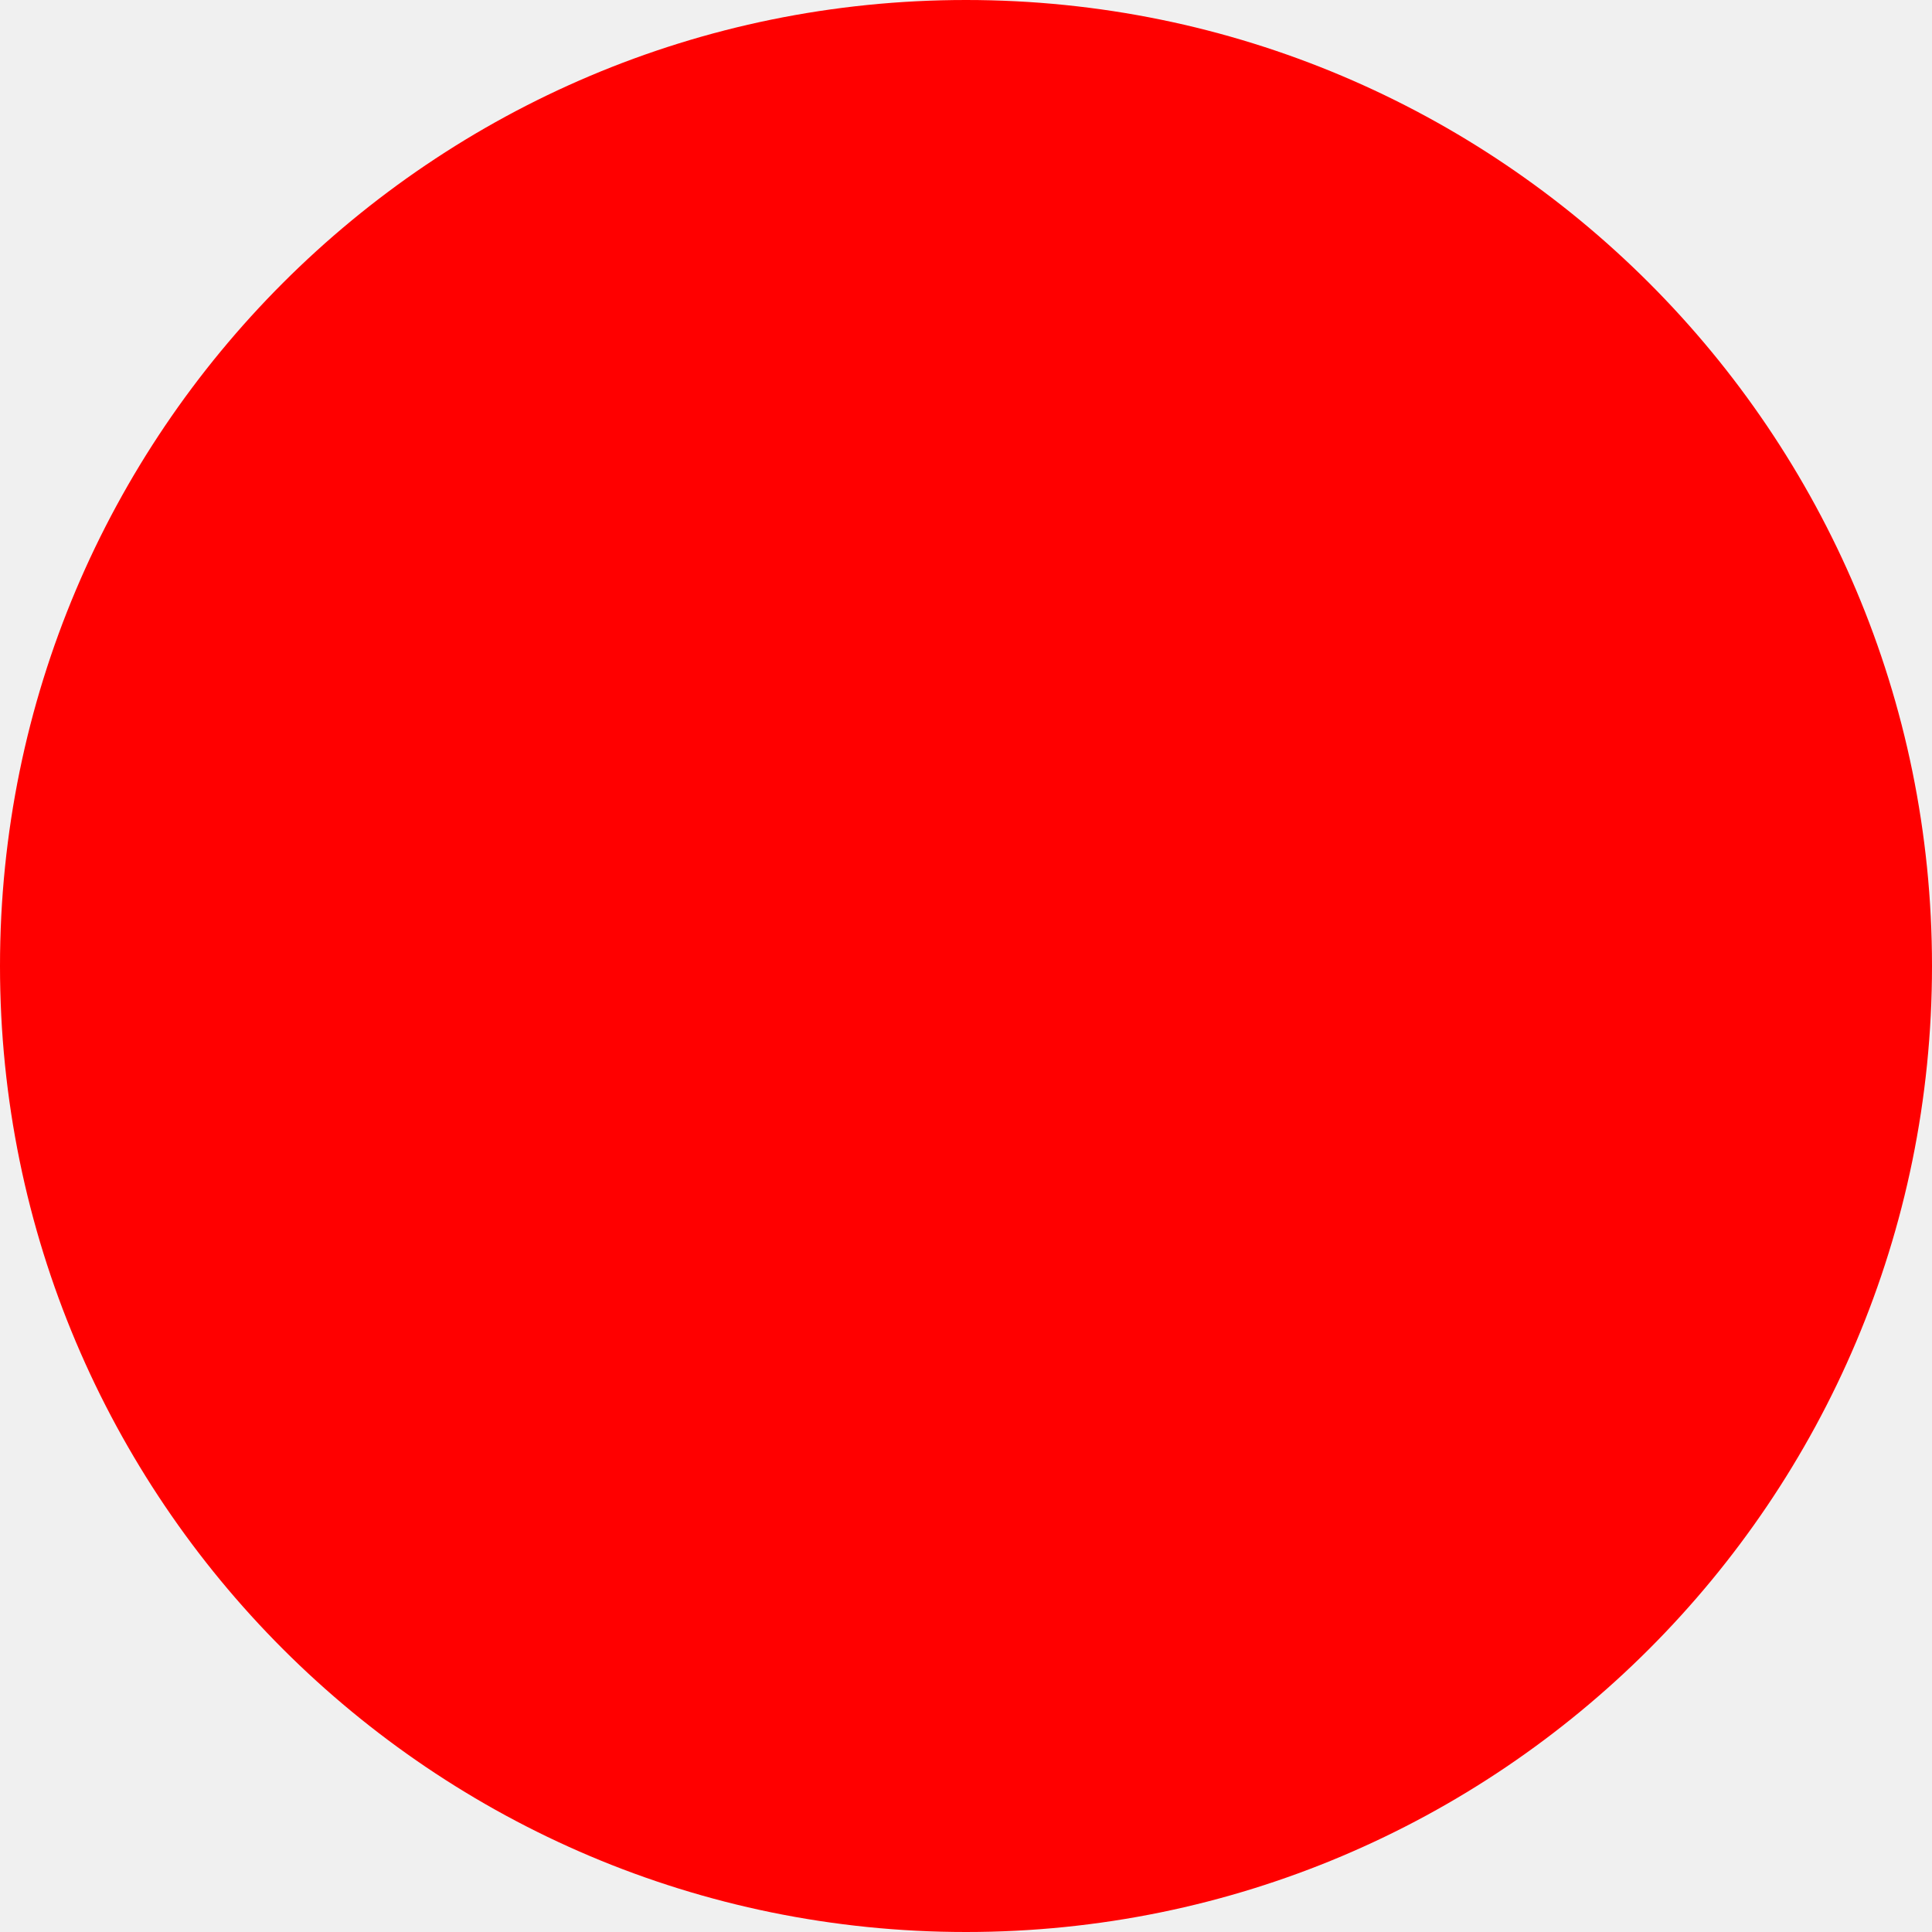
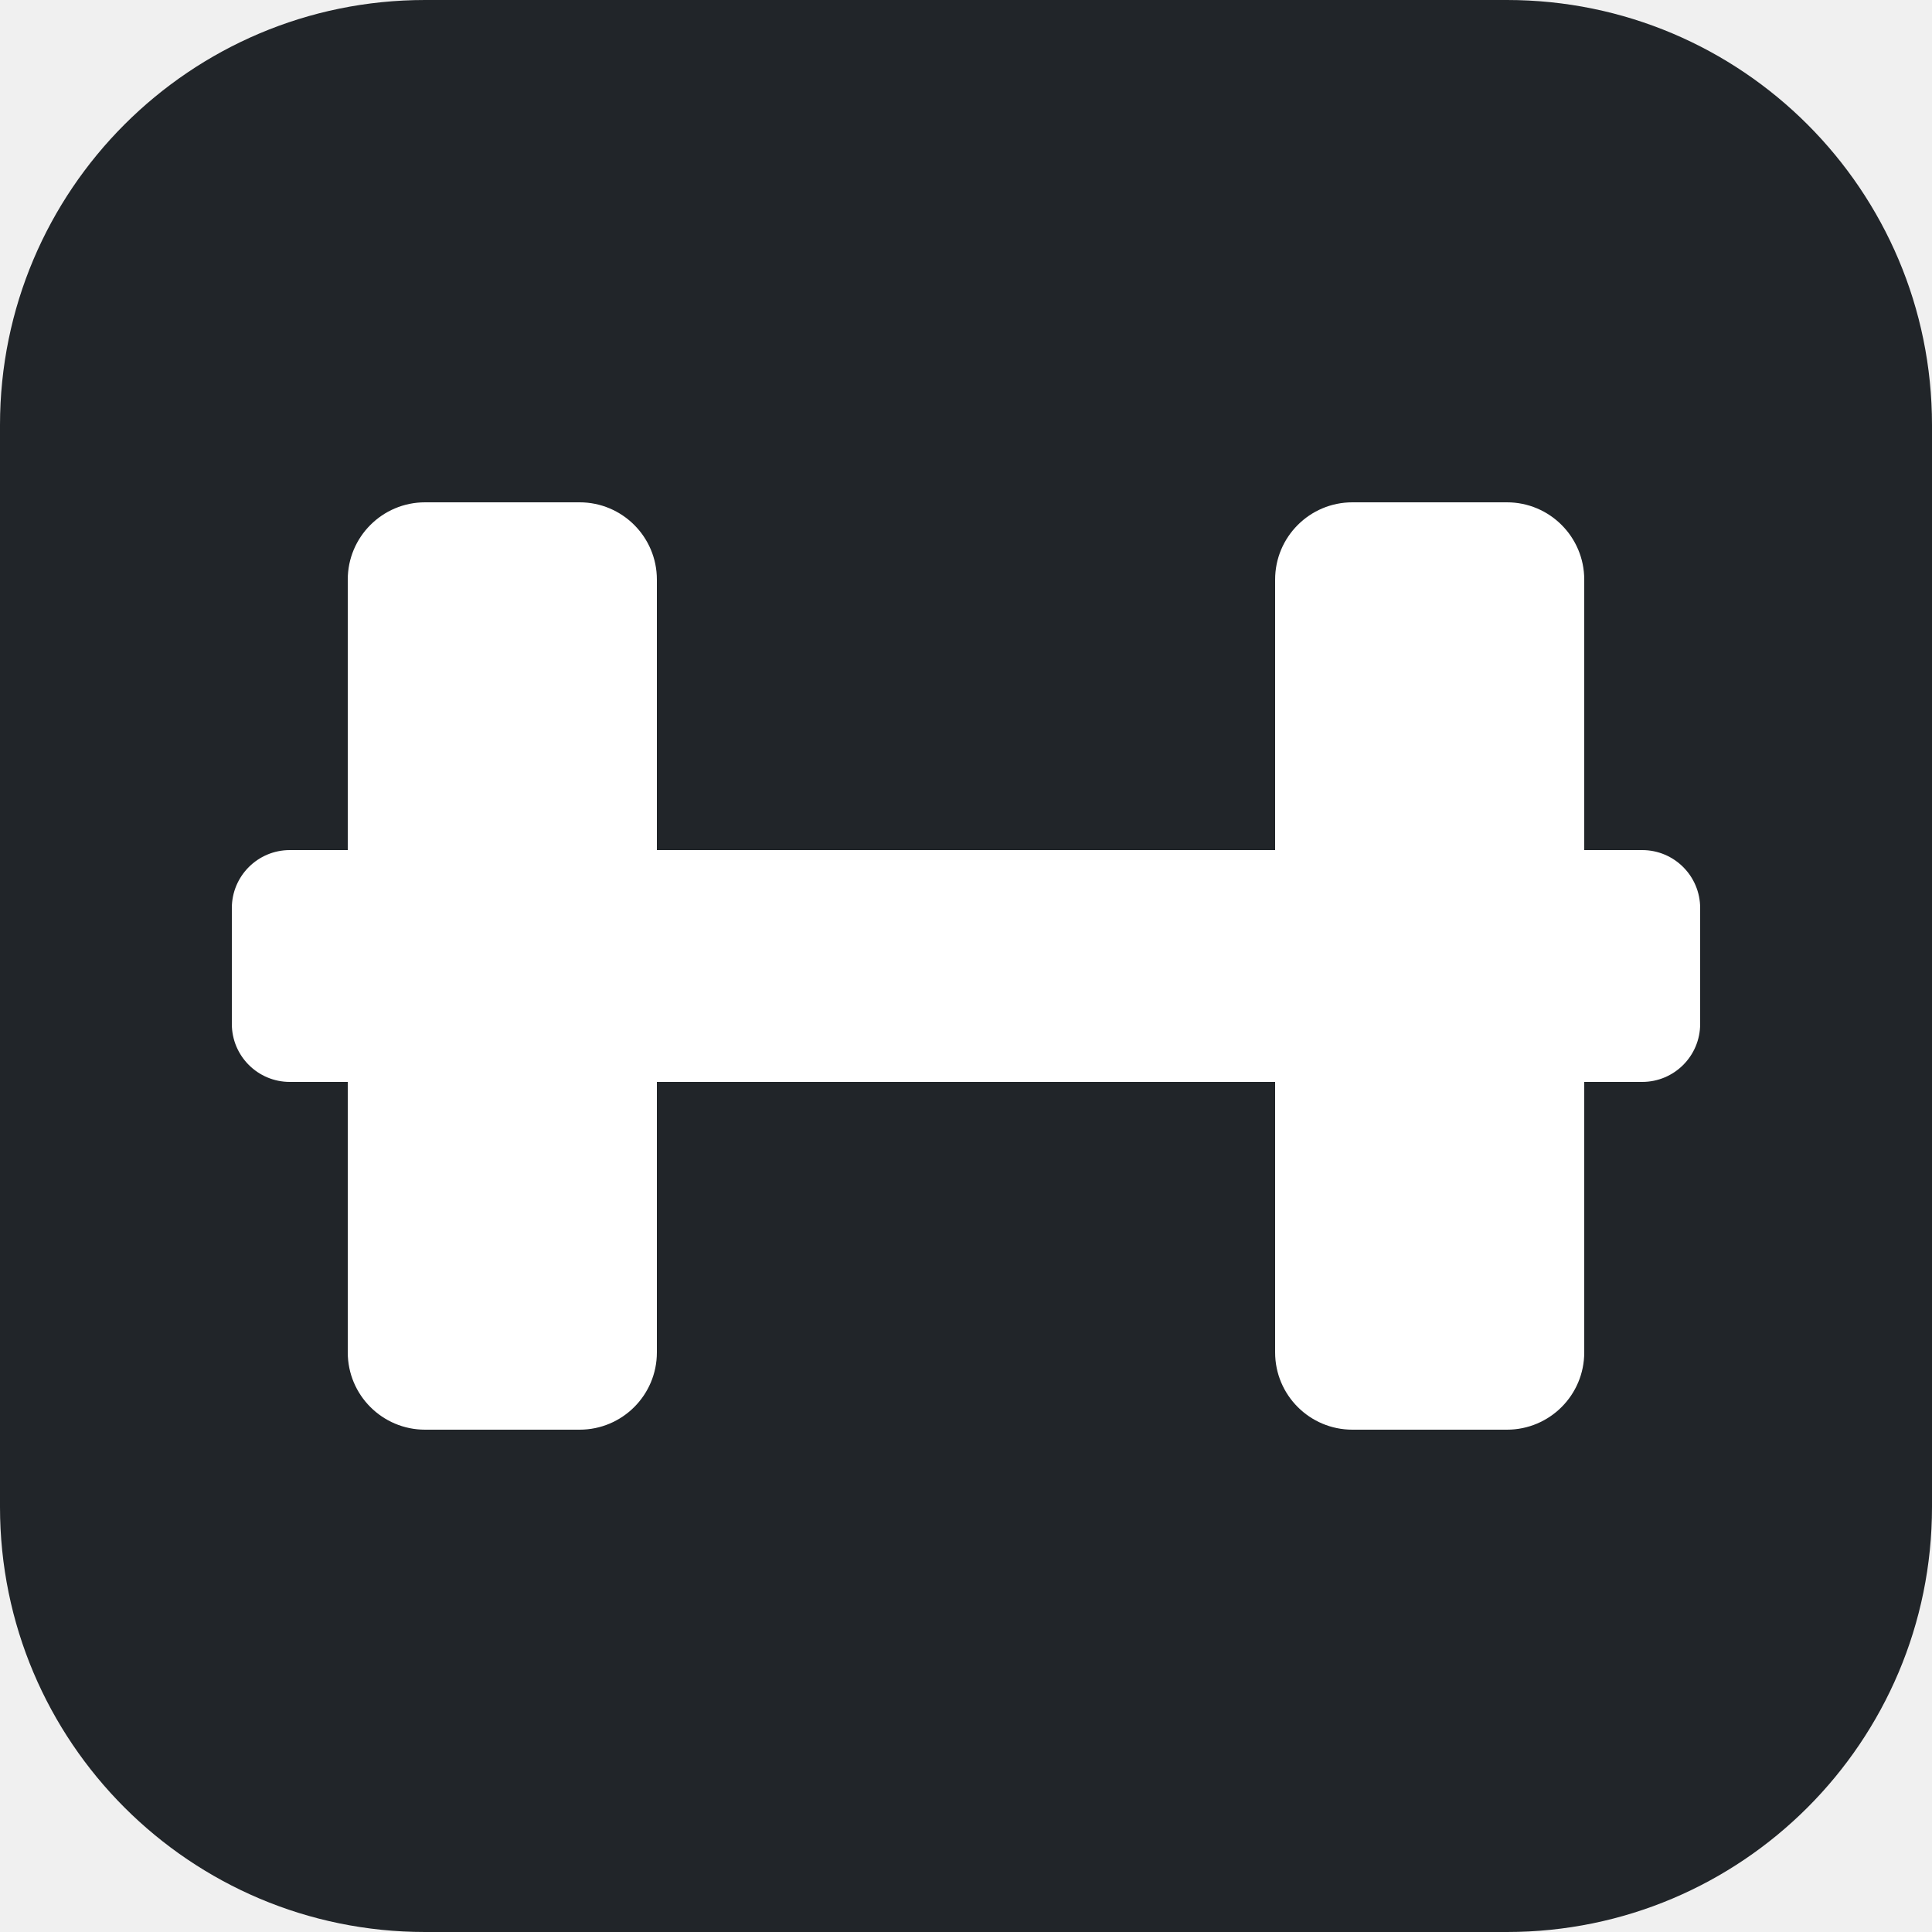
- <svg xmlns="http://www.w3.org/2000/svg" width="512" height="512">
-   <circle cx="256" cy="256" r="256" fill="red" />
+ <svg xmlns="http://www.w3.org/2000/svg" width="512" height="512" viewBox="0 0 100 100">
+   <rect width="100" height="100" rx="22" fill="#212529" />
+   <rect x="12" y="44" width="76" height="12" rx="3" fill="#ffffff" />
+   <rect x="18" y="26" width="16" height="48" rx="4" fill="#ffffff" />
+   <rect x="66" y="26" width="16" height="48" rx="4" fill="#ffffff" />
</svg>
